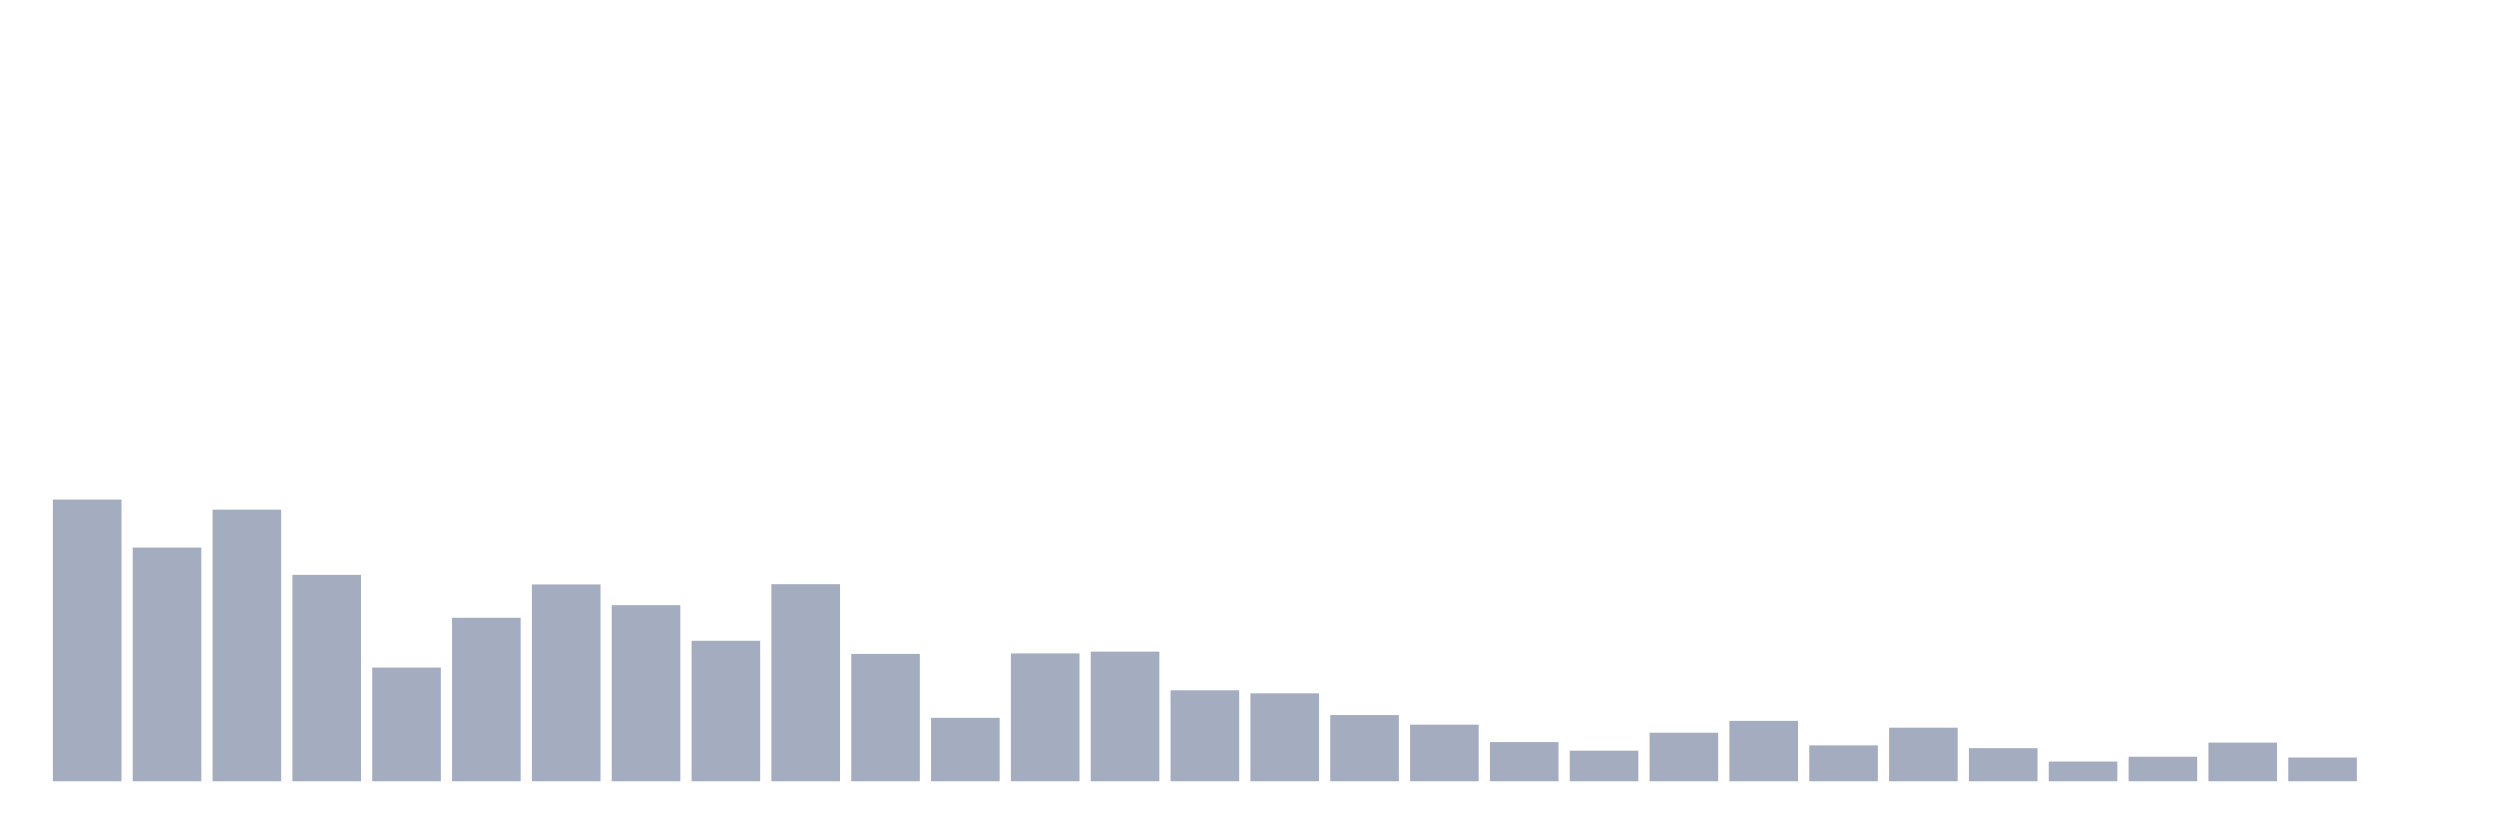
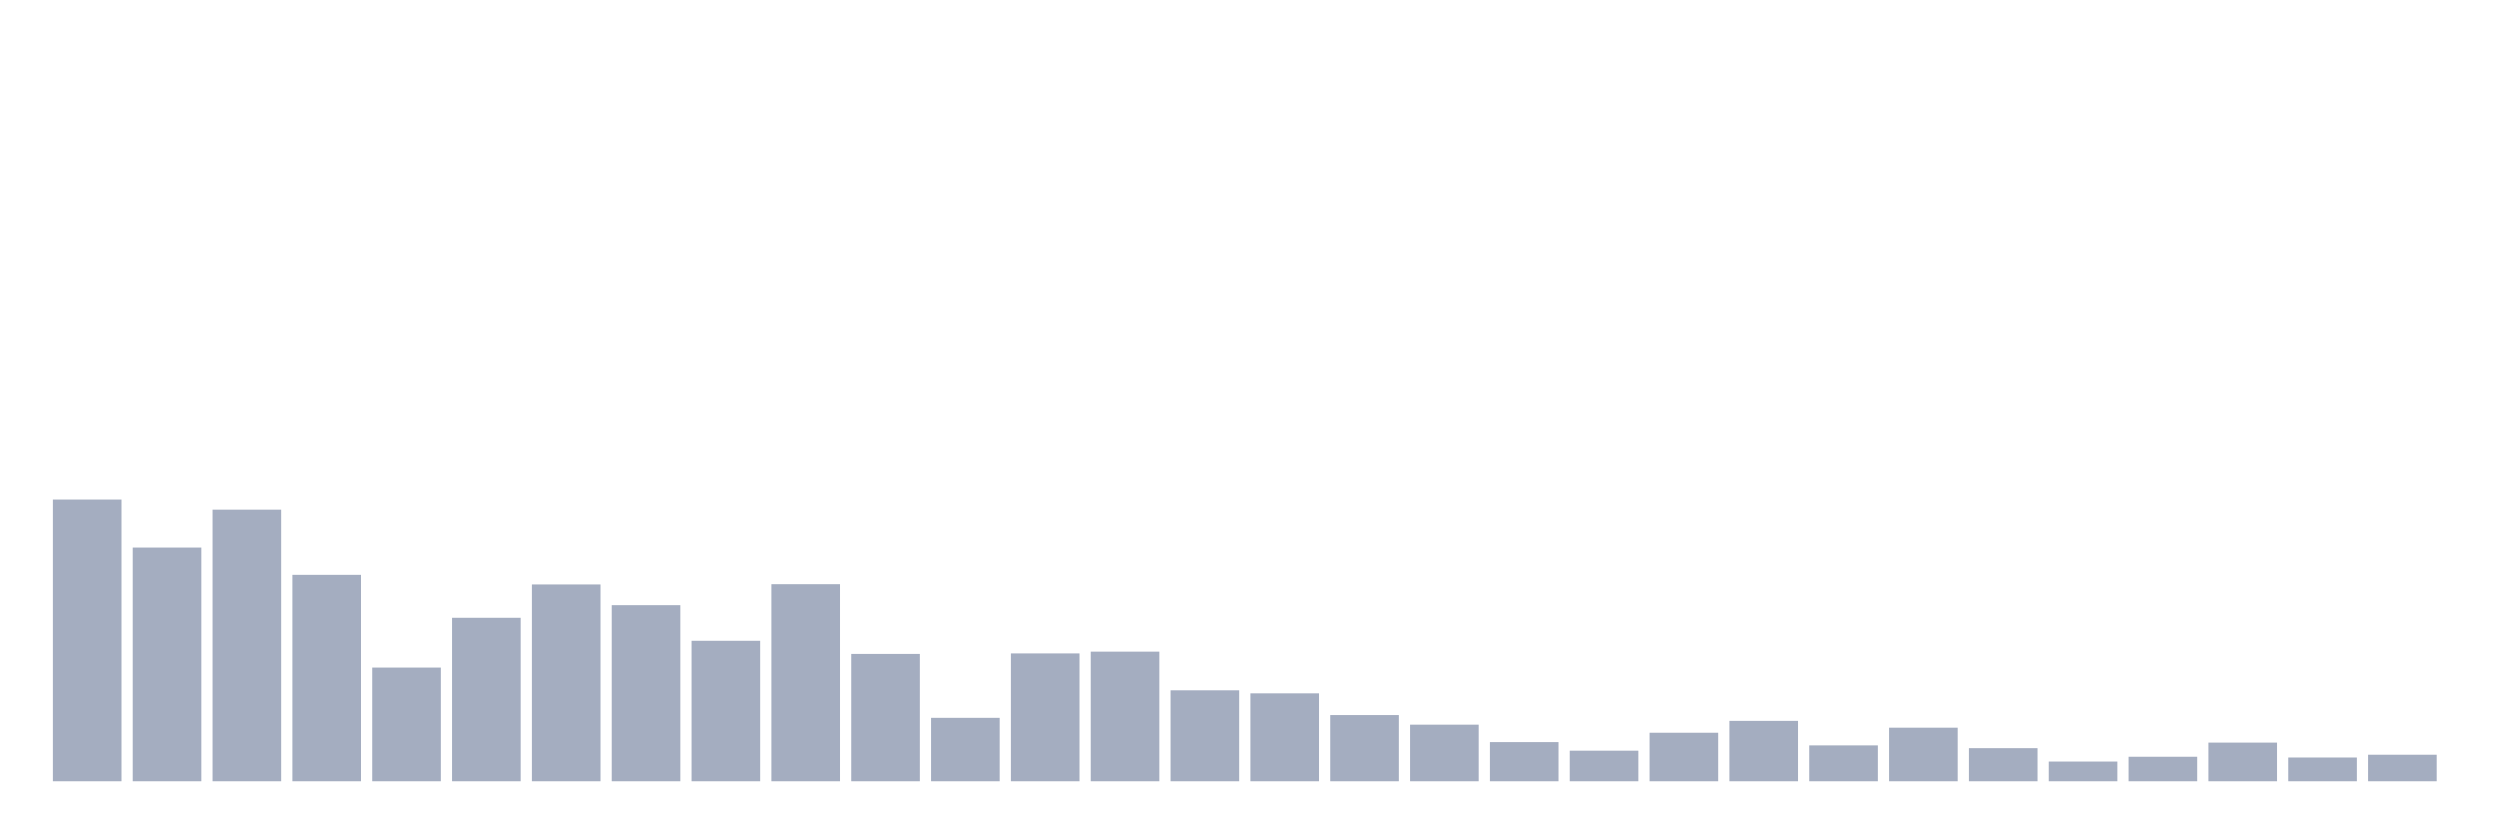
<svg xmlns="http://www.w3.org/2000/svg" viewBox="0 0 480 160">
  <g transform="translate(10,10)">
    <rect class="bar" x="0.153" width="13.175" y="85.913" height="54.087" fill="rgb(164,173,192)" />
    <rect class="bar" x="15.482" width="13.175" y="95.13" height="44.87" fill="rgb(164,173,192)" />
    <rect class="bar" x="30.81" width="13.175" y="87.854" height="52.146" fill="rgb(164,173,192)" />
    <rect class="bar" x="46.138" width="13.175" y="100.369" height="39.631" fill="rgb(164,173,192)" />
    <rect class="bar" x="61.466" width="13.175" y="118.171" height="21.829" fill="rgb(164,173,192)" />
    <rect class="bar" x="76.794" width="13.175" y="108.615" height="31.385" fill="rgb(164,173,192)" />
    <rect class="bar" x="92.123" width="13.175" y="102.212" height="37.788" fill="rgb(164,173,192)" />
    <rect class="bar" x="107.451" width="13.175" y="106.19" height="33.81" fill="rgb(164,173,192)" />
    <rect class="bar" x="122.779" width="13.175" y="113.029" height="26.971" fill="rgb(164,173,192)" />
    <rect class="bar" x="138.107" width="13.175" y="102.163" height="37.837" fill="rgb(164,173,192)" />
    <rect class="bar" x="153.436" width="13.175" y="115.552" height="24.448" fill="rgb(164,173,192)" />
    <rect class="bar" x="168.764" width="13.175" y="127.824" height="12.176" fill="rgb(164,173,192)" />
    <rect class="bar" x="184.092" width="13.175" y="115.455" height="24.545" fill="rgb(164,173,192)" />
    <rect class="bar" x="199.42" width="13.175" y="115.115" height="24.885" fill="rgb(164,173,192)" />
    <rect class="bar" x="214.748" width="13.175" y="122.537" height="17.463" fill="rgb(164,173,192)" />
    <rect class="bar" x="230.077" width="13.175" y="123.119" height="16.881" fill="rgb(164,173,192)" />
    <rect class="bar" x="245.405" width="13.175" y="127.291" height="12.709" fill="rgb(164,173,192)" />
    <rect class="bar" x="260.733" width="13.175" y="129.134" height="10.866" fill="rgb(164,173,192)" />
    <rect class="bar" x="276.061" width="13.175" y="132.481" height="7.519" fill="rgb(164,173,192)" />
    <rect class="bar" x="291.39" width="13.175" y="134.13" height="5.87" fill="rgb(164,173,192)" />
    <rect class="bar" x="306.718" width="13.175" y="130.686" height="9.314" fill="rgb(164,173,192)" />
    <rect class="bar" x="322.046" width="13.175" y="128.407" height="11.593" fill="rgb(164,173,192)" />
    <rect class="bar" x="337.374" width="13.175" y="133.112" height="6.888" fill="rgb(164,173,192)" />
    <rect class="bar" x="352.702" width="13.175" y="129.716" height="10.284" fill="rgb(164,173,192)" />
    <rect class="bar" x="368.031" width="13.175" y="133.645" height="6.355" fill="rgb(164,173,192)" />
    <rect class="bar" x="383.359" width="13.175" y="136.216" height="3.784" fill="rgb(164,173,192)" />
    <rect class="bar" x="398.687" width="13.175" y="135.295" height="4.705" fill="rgb(164,173,192)" />
    <rect class="bar" x="414.015" width="13.175" y="132.578" height="7.422" fill="rgb(164,173,192)" />
    <rect class="bar" x="429.344" width="13.175" y="135.44" height="4.56" fill="rgb(164,173,192)" />
-     <rect class="bar" x="444.672" width="13.175" y="140" height="0" fill="rgb(164,173,192)" />
+     <rect class="bar" x="444.672" width="13.175" y="134.907" height="5.093" fill="rgb(164,173,192)" />
  </g>
</svg>
